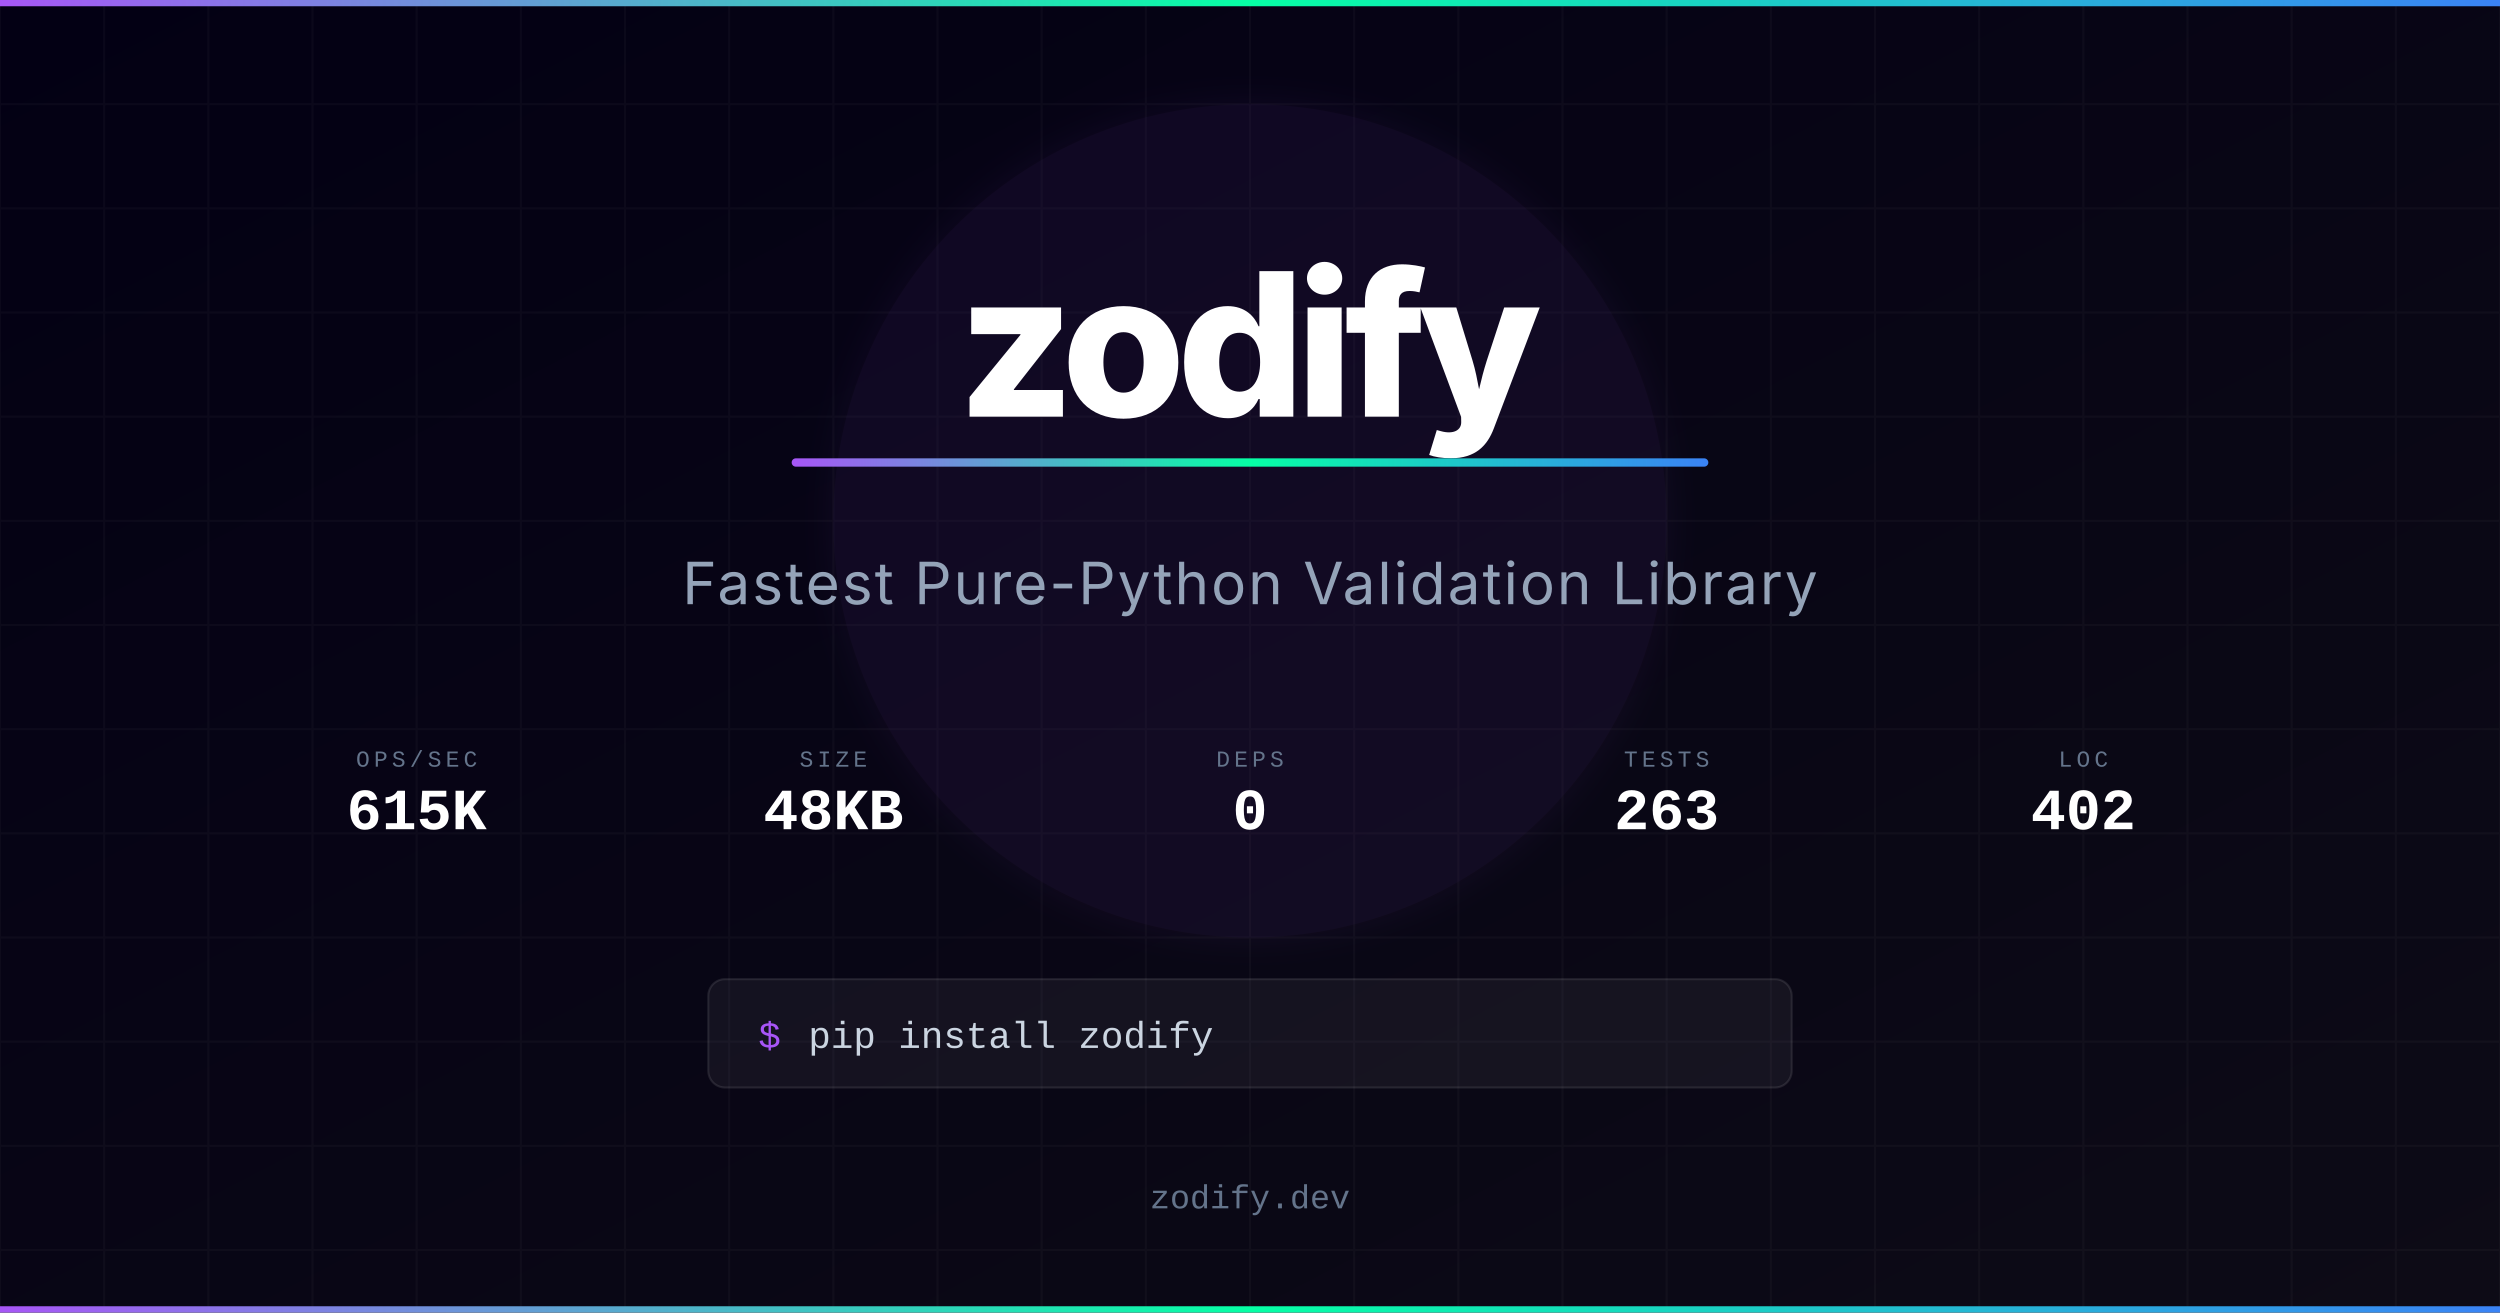
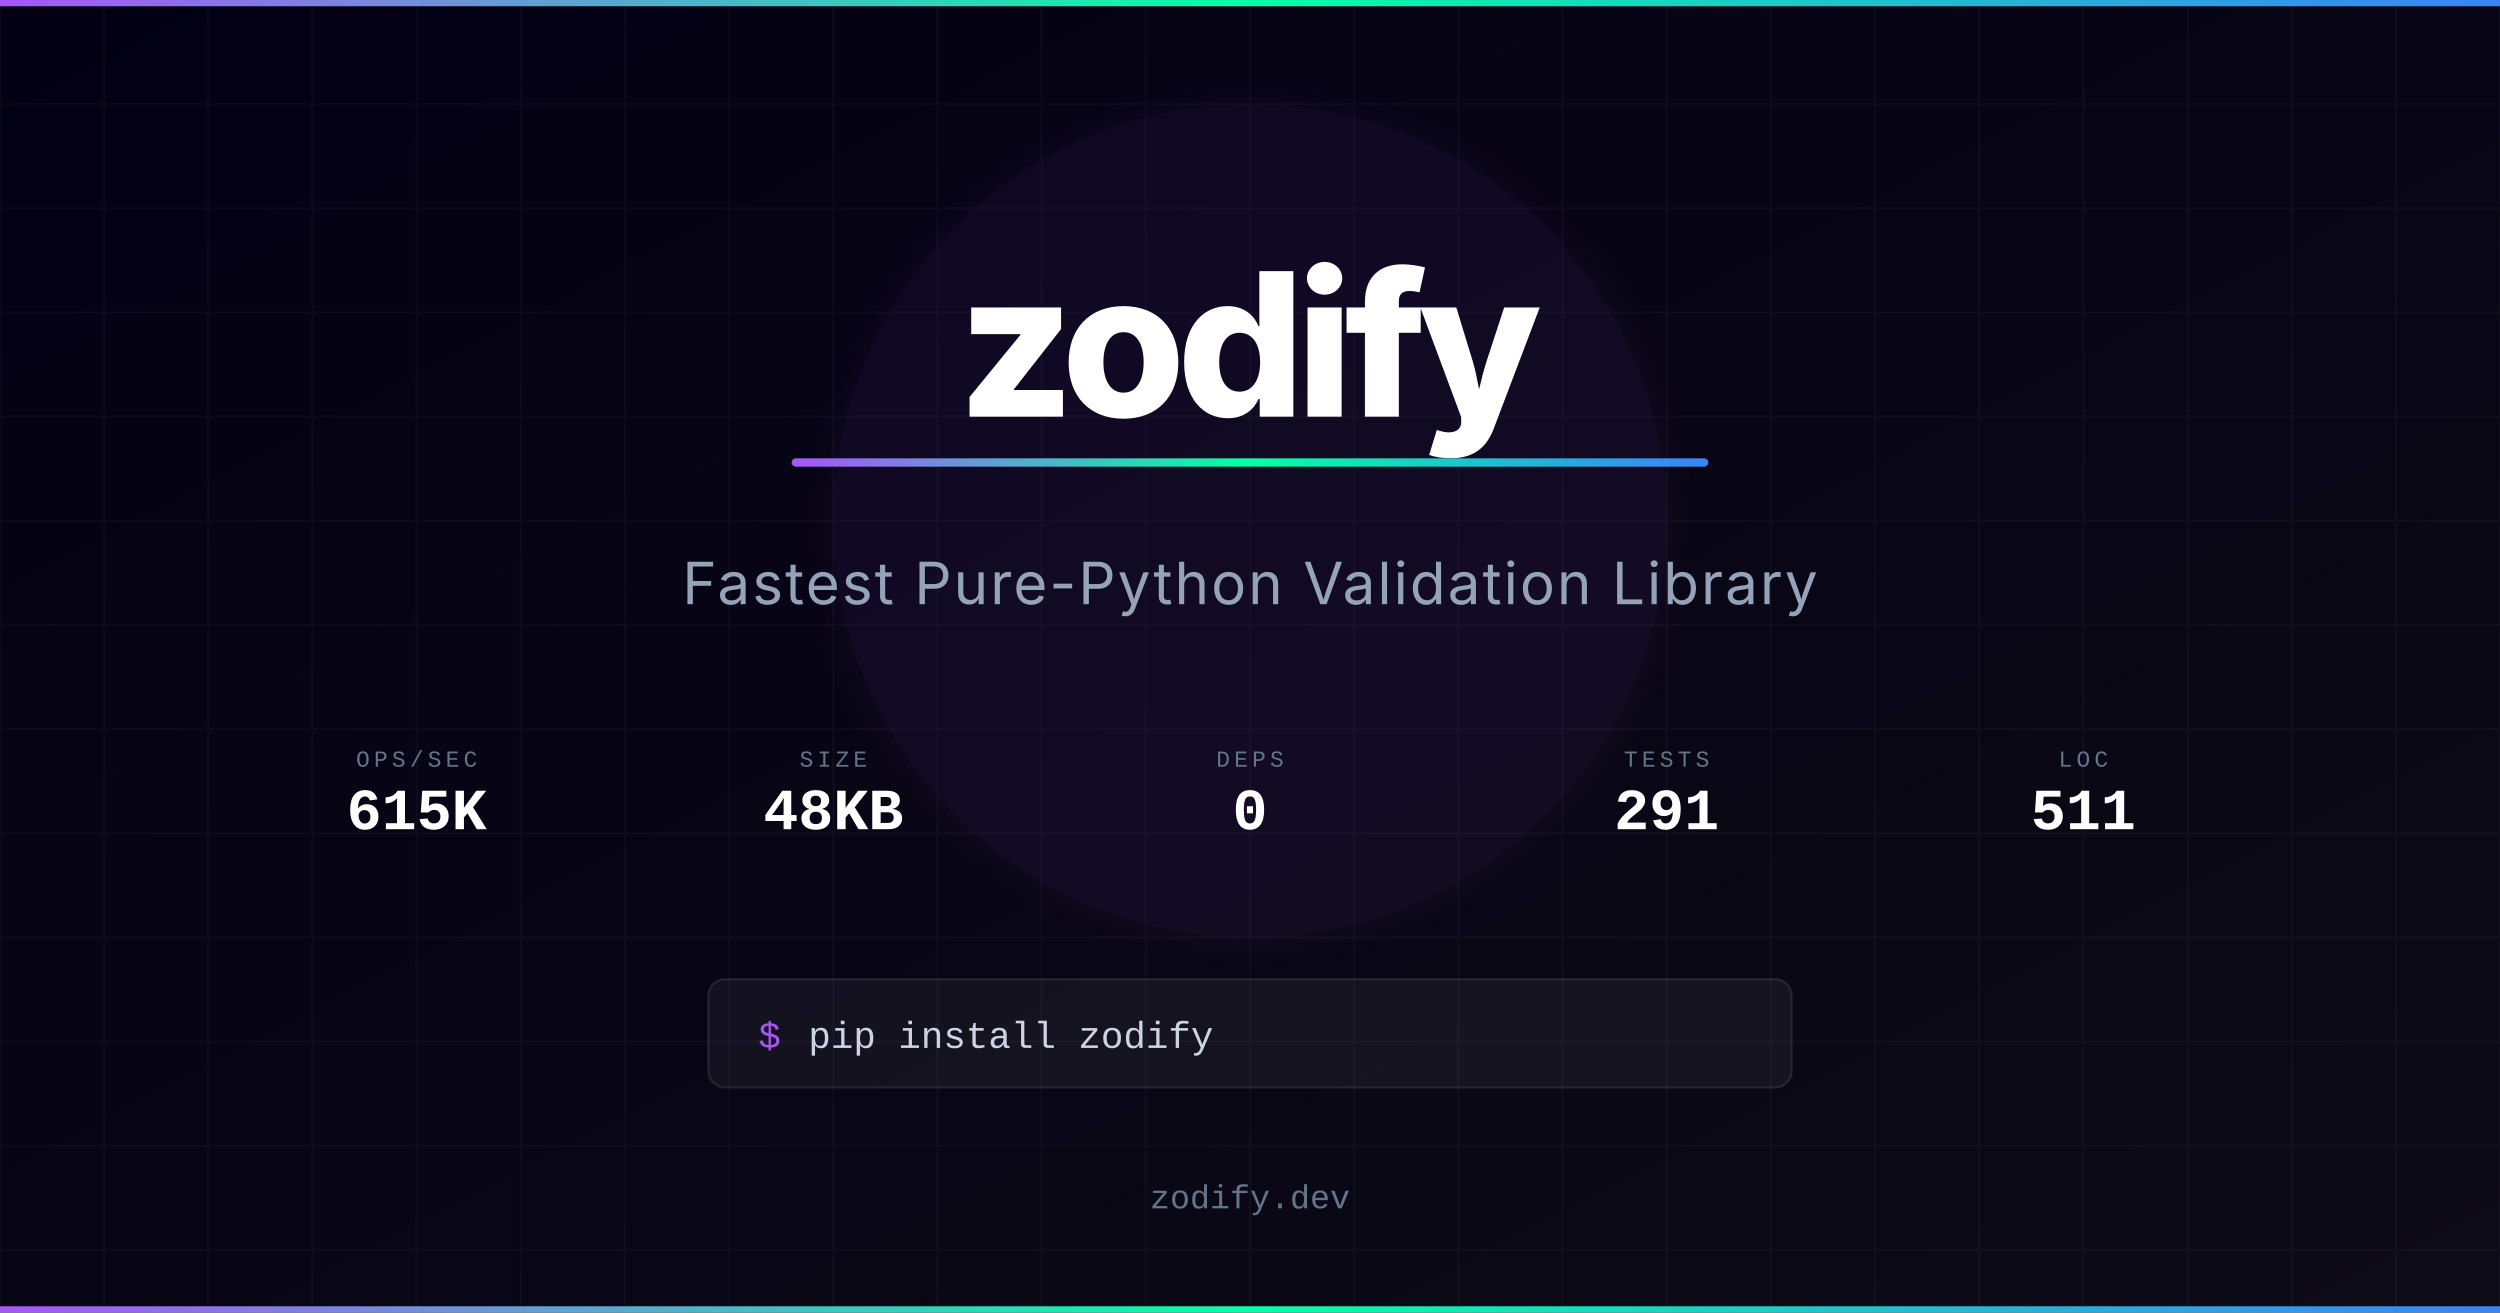
<svg xmlns="http://www.w3.org/2000/svg" width="1200" height="630" viewBox="0 0 1200 630">
  <defs>
    <linearGradient id="bg" x1="0%" y1="0%" x2="100%" y2="100%">
      <stop offset="0%" style="stop-color:#030014" />
      <stop offset="100%" style="stop-color:#0d0b16" />
    </linearGradient>
    <linearGradient id="accent" x1="0%" y1="0%" x2="100%" y2="0%">
      <stop offset="0%" style="stop-color:#a855f7" />
      <stop offset="50%" style="stop-color:#06ffa5" />
      <stop offset="100%" style="stop-color:#3b82f6" />
    </linearGradient>
    <filter id="glow">
      <feGaussianBlur stdDeviation="8" result="blur" />
      <feMerge>
        <feMergeNode in="blur" />
        <feMergeNode in="SourceGraphic" />
      </feMerge>
    </filter>
  </defs>
  <rect width="1200" height="630" fill="url(#bg)" />
  <g opacity="0.03">
    <line x1="0" y1="0" x2="0" y2="630" stroke="white" stroke-width="1" />
    <line x1="50" y1="0" x2="50" y2="630" stroke="white" stroke-width="1" />
    <line x1="100" y1="0" x2="100" y2="630" stroke="white" stroke-width="1" />
    <line x1="150" y1="0" x2="150" y2="630" stroke="white" stroke-width="1" />
    <line x1="200" y1="0" x2="200" y2="630" stroke="white" stroke-width="1" />
    <line x1="250" y1="0" x2="250" y2="630" stroke="white" stroke-width="1" />
    <line x1="300" y1="0" x2="300" y2="630" stroke="white" stroke-width="1" />
    <line x1="350" y1="0" x2="350" y2="630" stroke="white" stroke-width="1" />
    <line x1="400" y1="0" x2="400" y2="630" stroke="white" stroke-width="1" />
    <line x1="450" y1="0" x2="450" y2="630" stroke="white" stroke-width="1" />
    <line x1="500" y1="0" x2="500" y2="630" stroke="white" stroke-width="1" />
    <line x1="550" y1="0" x2="550" y2="630" stroke="white" stroke-width="1" />
    <line x1="600" y1="0" x2="600" y2="630" stroke="white" stroke-width="1" />
    <line x1="650" y1="0" x2="650" y2="630" stroke="white" stroke-width="1" />
    <line x1="700" y1="0" x2="700" y2="630" stroke="white" stroke-width="1" />
    <line x1="750" y1="0" x2="750" y2="630" stroke="white" stroke-width="1" />
    <line x1="800" y1="0" x2="800" y2="630" stroke="white" stroke-width="1" />
    <line x1="850" y1="0" x2="850" y2="630" stroke="white" stroke-width="1" />
    <line x1="900" y1="0" x2="900" y2="630" stroke="white" stroke-width="1" />
    <line x1="950" y1="0" x2="950" y2="630" stroke="white" stroke-width="1" />
    <line x1="1000" y1="0" x2="1000" y2="630" stroke="white" stroke-width="1" />
    <line x1="1050" y1="0" x2="1050" y2="630" stroke="white" stroke-width="1" />
    <line x1="1100" y1="0" x2="1100" y2="630" stroke="white" stroke-width="1" />
    <line x1="1150" y1="0" x2="1150" y2="630" stroke="white" stroke-width="1" />
    <line x1="1200" y1="0" x2="1200" y2="630" stroke="white" stroke-width="1" />
    <line x1="0" y1="0" x2="1200" y2="0" stroke="white" stroke-width="1" />
    <line x1="0" y1="50" x2="1200" y2="50" stroke="white" stroke-width="1" />
    <line x1="0" y1="100" x2="1200" y2="100" stroke="white" stroke-width="1" />
    <line x1="0" y1="150" x2="1200" y2="150" stroke="white" stroke-width="1" />
    <line x1="0" y1="200" x2="1200" y2="200" stroke="white" stroke-width="1" />
    <line x1="0" y1="250" x2="1200" y2="250" stroke="white" stroke-width="1" />
    <line x1="0" y1="300" x2="1200" y2="300" stroke="white" stroke-width="1" />
    <line x1="0" y1="350" x2="1200" y2="350" stroke="white" stroke-width="1" />
    <line x1="0" y1="400" x2="1200" y2="400" stroke="white" stroke-width="1" />
    <line x1="0" y1="450" x2="1200" y2="450" stroke="white" stroke-width="1" />
    <line x1="0" y1="500" x2="1200" y2="500" stroke="white" stroke-width="1" />
    <line x1="0" y1="550" x2="1200" y2="550" stroke="white" stroke-width="1" />
    <line x1="0" y1="600" x2="1200" y2="600" stroke="white" stroke-width="1" />
    <line x1="0" y1="650" x2="1200" y2="650" stroke="white" stroke-width="1" />
  </g>
  <circle cx="600" cy="250" r="200" fill="#a855f7" opacity="0.06" filter="url(#glow)" />
  <text x="600" y="200" text-anchor="middle" font-family="system-ui, -apple-system, sans-serif" font-weight="800" font-size="96" fill="white" letter-spacing="-4">zodify</text>
  <rect x="380" y="220" width="440" height="4" rx="2" fill="url(#accent)" />
  <text x="600" y="290" text-anchor="middle" font-family="system-ui, -apple-system, sans-serif" font-weight="400" font-size="28" fill="#94a3b8" letter-spacing="1">Fastest Pure-Python Validation Library</text>
  <g transform="translate(600, 380)" text-anchor="middle" font-family="'Courier New', monospace">
    <g transform="translate(-400, 0)">
      <text y="-12" font-size="11" fill="#64748b" letter-spacing="2">OPS/SEC</text>
      <text y="18" font-size="28" fill="white" font-weight="700">615K</text>
    </g>
    <g transform="translate(-200, 0)">
      <text y="-12" font-size="11" fill="#64748b" letter-spacing="2">SIZE</text>
      <text y="18" font-size="28" fill="white" font-weight="700">48KB</text>
    </g>
    <g transform="translate(0, 0)">
      <text y="-12" font-size="11" fill="#64748b" letter-spacing="2">DEPS</text>
      <text y="18" font-size="28" fill="white" font-weight="700">0</text>
    </g>
    <g transform="translate(200, 0)">
      <text y="-12" font-size="11" fill="#64748b" letter-spacing="2">TESTS</text>
-       <text y="18" font-size="28" fill="white" font-weight="700">263</text>
+       <text y="18" font-size="28" fill="white" font-weight="700">291</text>
    </g>
    <g transform="translate(400, 0)">
      <text y="-12" font-size="11" fill="#64748b" letter-spacing="2">LOC</text>
-       <text y="18" font-size="28" fill="white" font-weight="700">402</text>
+       <text y="18" font-size="28" fill="white" font-weight="700">511</text>
    </g>
  </g>
  <g transform="translate(340, 470)">
    <rect width="520" height="52" rx="8" fill="white" fill-opacity="0.05" stroke="white" stroke-opacity="0.1" />
    <text x="24" y="33" font-family="'Courier New', monospace" font-size="18" fill="#a855f7">$</text>
    <text x="48" y="33" font-family="'Courier New', monospace" font-size="18" fill="#cbd5e1">pip install zodify</text>
  </g>
  <text x="600" y="580" text-anchor="middle" font-family="'Courier New', monospace" font-size="16" fill="#64748b">zodify.dev</text>
  <rect x="0" y="0" width="1200" height="3" fill="url(#accent)" />
  <rect x="0" y="627" width="1200" height="3" fill="url(#accent)" />
</svg>
